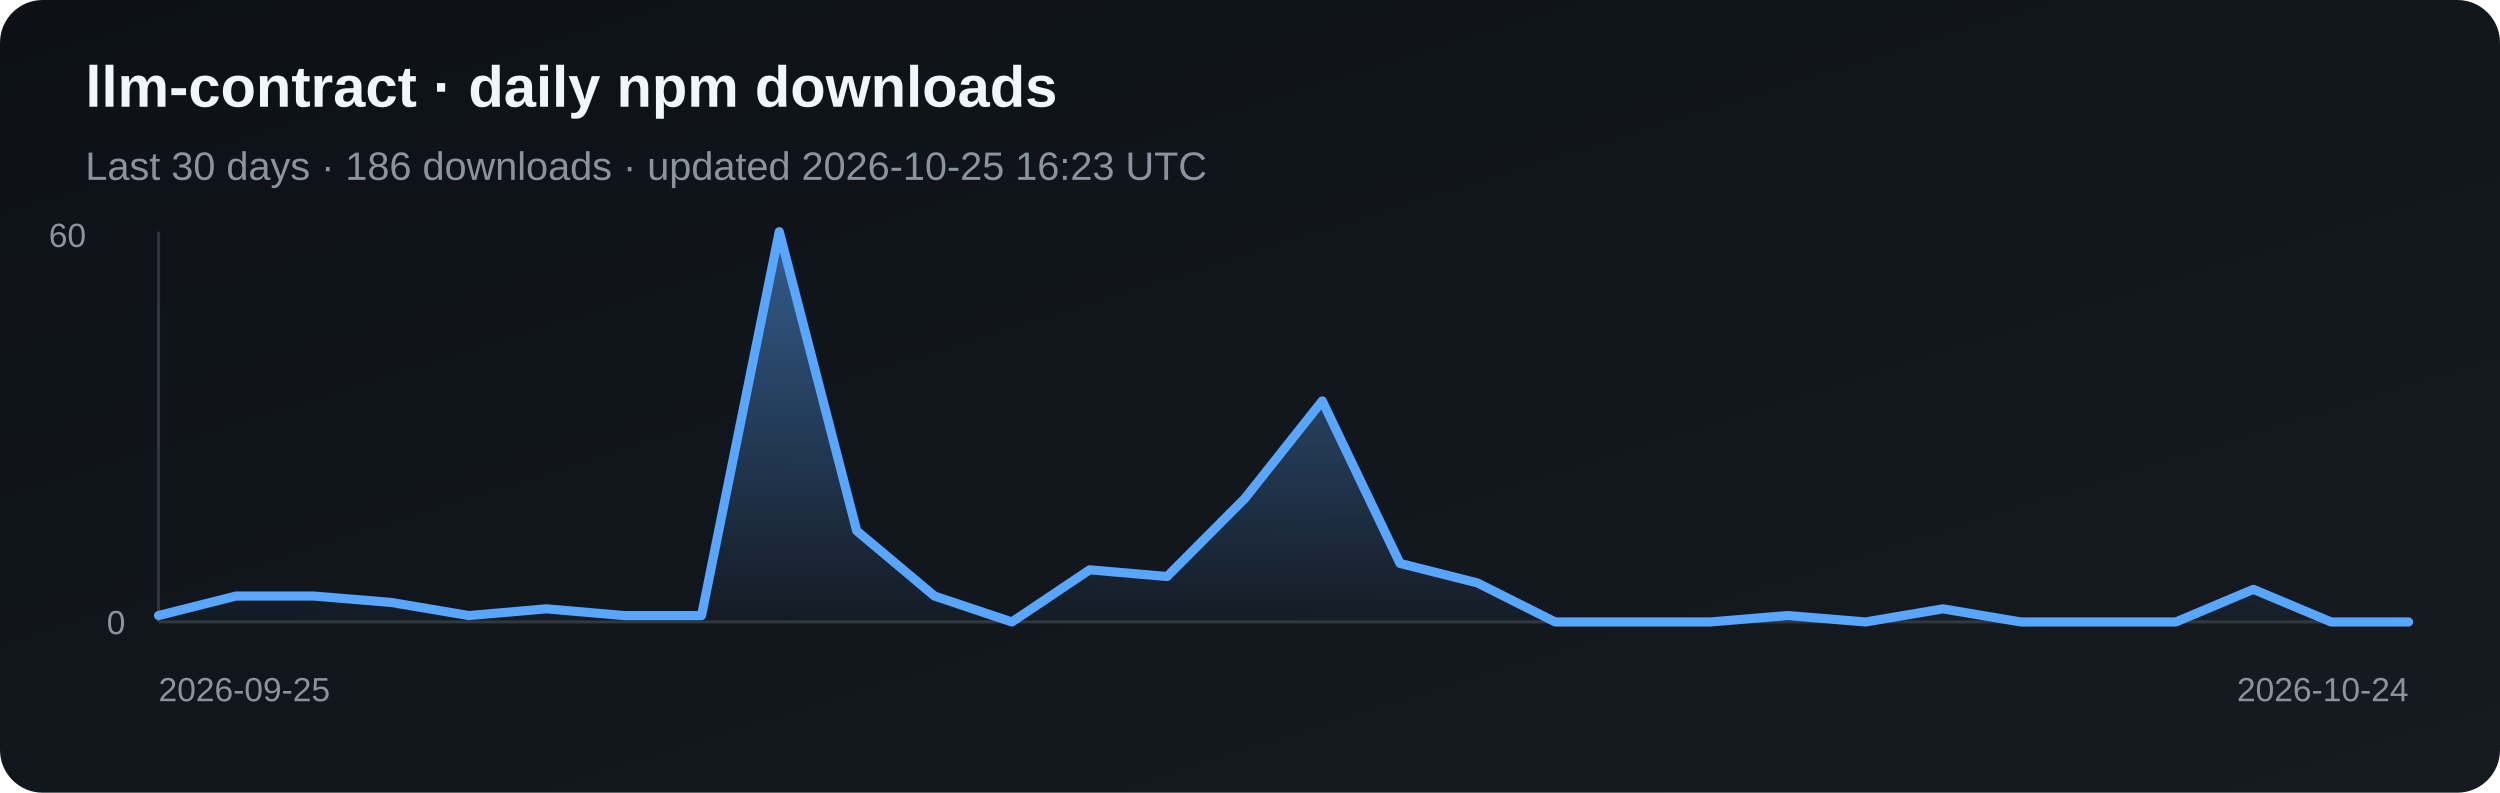
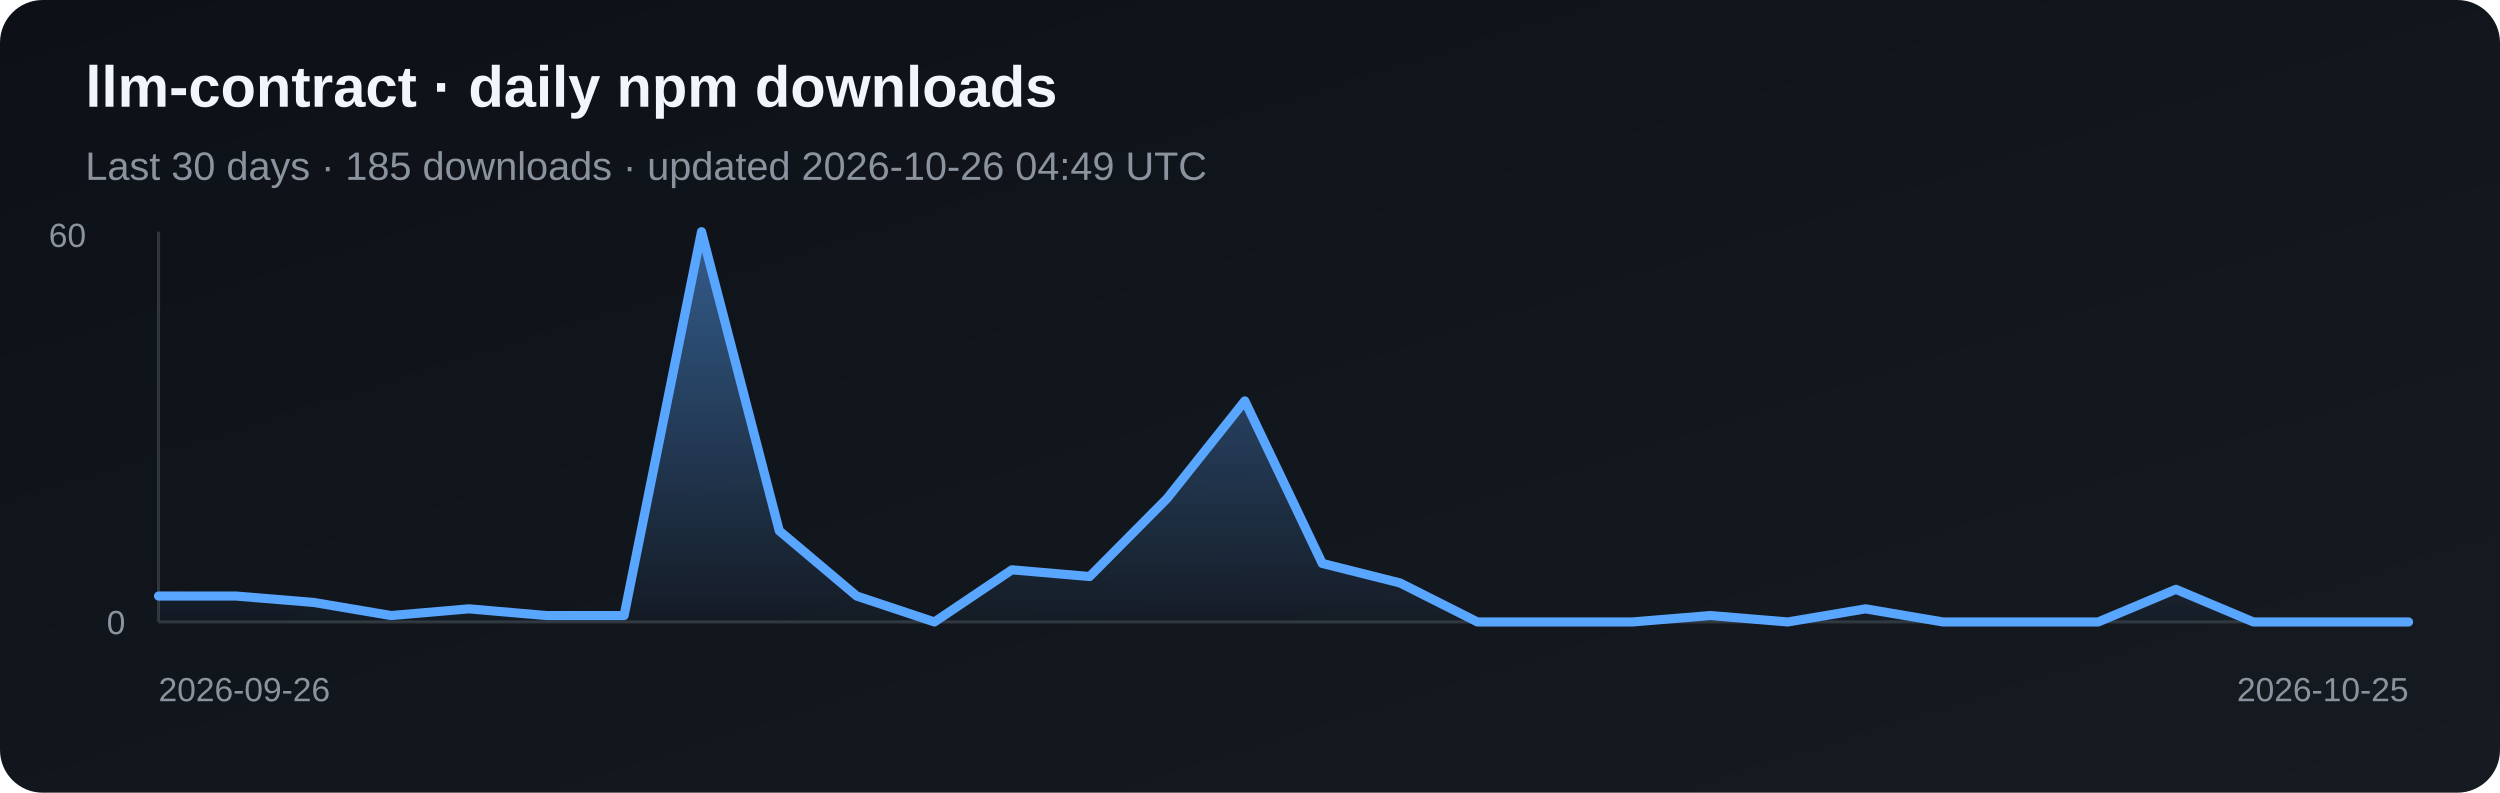
<svg xmlns="http://www.w3.org/2000/svg" width="820" height="260" viewBox="0 0 820 260" role="img" aria-label="Daily npm downloads for llm-contract">
  <defs>
    <linearGradient id="bg" x1="0" y1="0" x2="1" y2="1">
      <stop stop-color="#0d1117" />
      <stop offset="1" stop-color="#161b22" />
    </linearGradient>
    <linearGradient id="fill" x1="0" y1="0" x2="0" y2="1">
      <stop stop-color="#58a6ff" stop-opacity=".5" />
      <stop offset="1" stop-color="#58a6ff" stop-opacity=".03" />
    </linearGradient>
  </defs>
  <rect width="820" height="260" rx="14" fill="url(#bg)" />
  <text x="28" y="35" fill="#f0f6fc" font-family="Arial, sans-serif" font-size="19" font-weight="700">llm-contract · daily npm downloads</text>
-   <text x="28" y="59" fill="#8b949e" font-family="Arial, sans-serif" font-size="13">Last 30 days · 186 downloads · updated 2026-10-25 16:23 UTC</text>
+   <text x="28" y="59" fill="#8b949e" font-family="Arial, sans-serif" font-size="13">Last 30 days · 185 downloads · updated 2026-10-26 04:49 UTC</text>
  <line x1="52" y1="76" x2="52" y2="204" stroke="#30363d" />
  <line x1="52" y1="204" x2="790" y2="204" stroke="#30363d" />
-   <polygon points="52,204 52.0,201.9 77.4,195.5 102.9,195.5 128.3,197.6 153.8,201.9 179.2,199.7 204.7,201.9 230.1,201.9 255.6,76.0 281.0,174.1 306.5,195.5 331.9,204.0 357.4,186.9 382.8,189.1 408.3,163.5 433.7,131.5 459.2,184.8 484.6,191.2 510.1,204.0 535.5,204.0 561.0,204.0 586.4,201.9 611.9,204.0 637.3,199.7 662.8,204.0 688.2,204.0 713.7,204.0 739.1,193.3 764.6,204.0 790.0,204.0 790,204" fill="url(#fill)" />
-   <polyline points="52.0,201.9 77.4,195.5 102.9,195.5 128.3,197.6 153.8,201.9 179.2,199.7 204.7,201.9 230.1,201.9 255.6,76.0 281.0,174.1 306.5,195.5 331.9,204.0 357.4,186.9 382.8,189.1 408.3,163.5 433.7,131.5 459.2,184.8 484.6,191.2 510.1,204.0 535.5,204.0 561.0,204.0 586.4,201.9 611.9,204.0 637.3,199.7 662.8,204.0 688.2,204.0 713.7,204.0 739.1,193.3 764.6,204.0 790.0,204.0" fill="none" stroke="#58a6ff" stroke-width="3" stroke-linejoin="round" stroke-linecap="round" />
+   <polygon points="52,204 52.0,195.5 77.4,195.5 102.9,197.6 128.3,201.9 153.8,199.7 179.2,201.9 204.7,201.9 230.1,76.0 255.6,174.1 281.0,195.5 306.5,204.0 331.9,186.9 357.4,189.1 382.8,163.5 408.3,131.5 433.7,184.8 459.2,191.2 484.6,204.0 510.1,204.0 535.5,204.0 561.0,201.9 586.4,204.0 611.9,199.7 637.3,204.0 662.8,204.0 688.2,204.0 713.7,193.3 739.1,204.0 764.6,204.0 790.0,204.0 790,204" fill="url(#fill)" />
+   <polyline points="52.0,195.5 77.4,195.5 102.9,197.6 128.3,201.9 153.8,199.7 179.2,201.9 204.7,201.9 230.1,76.0 255.6,174.1 281.0,195.5 306.5,204.0 331.9,186.9 357.4,189.1 382.8,163.5 408.3,131.5 433.7,184.8 459.2,191.2 484.6,204.0 510.1,204.0 535.5,204.0 561.0,201.9 586.4,204.0 611.9,199.7 637.3,204.0 662.8,204.0 688.2,204.0 713.7,193.3 739.1,204.0 764.6,204.0 790.0,204.0" fill="none" stroke="#58a6ff" stroke-width="3" stroke-linejoin="round" stroke-linecap="round" />
  <text x="16" y="81" fill="#8b949e" font-family="Arial, sans-serif" font-size="11">60</text>
  <text x="35" y="208" fill="#8b949e" font-family="Arial, sans-serif" font-size="11">0</text>
-   <text x="52" y="230" fill="#8b949e" font-family="Arial, sans-serif" font-size="11">2026-09-25</text>
-   <text x="790" y="230" fill="#8b949e" text-anchor="end" font-family="Arial, sans-serif" font-size="11">2026-10-24</text>
+   <text x="52" y="230" fill="#8b949e" font-family="Arial, sans-serif" font-size="11">2026-09-26</text>
+   <text x="790" y="230" fill="#8b949e" text-anchor="end" font-family="Arial, sans-serif" font-size="11">2026-10-25</text>
</svg>
